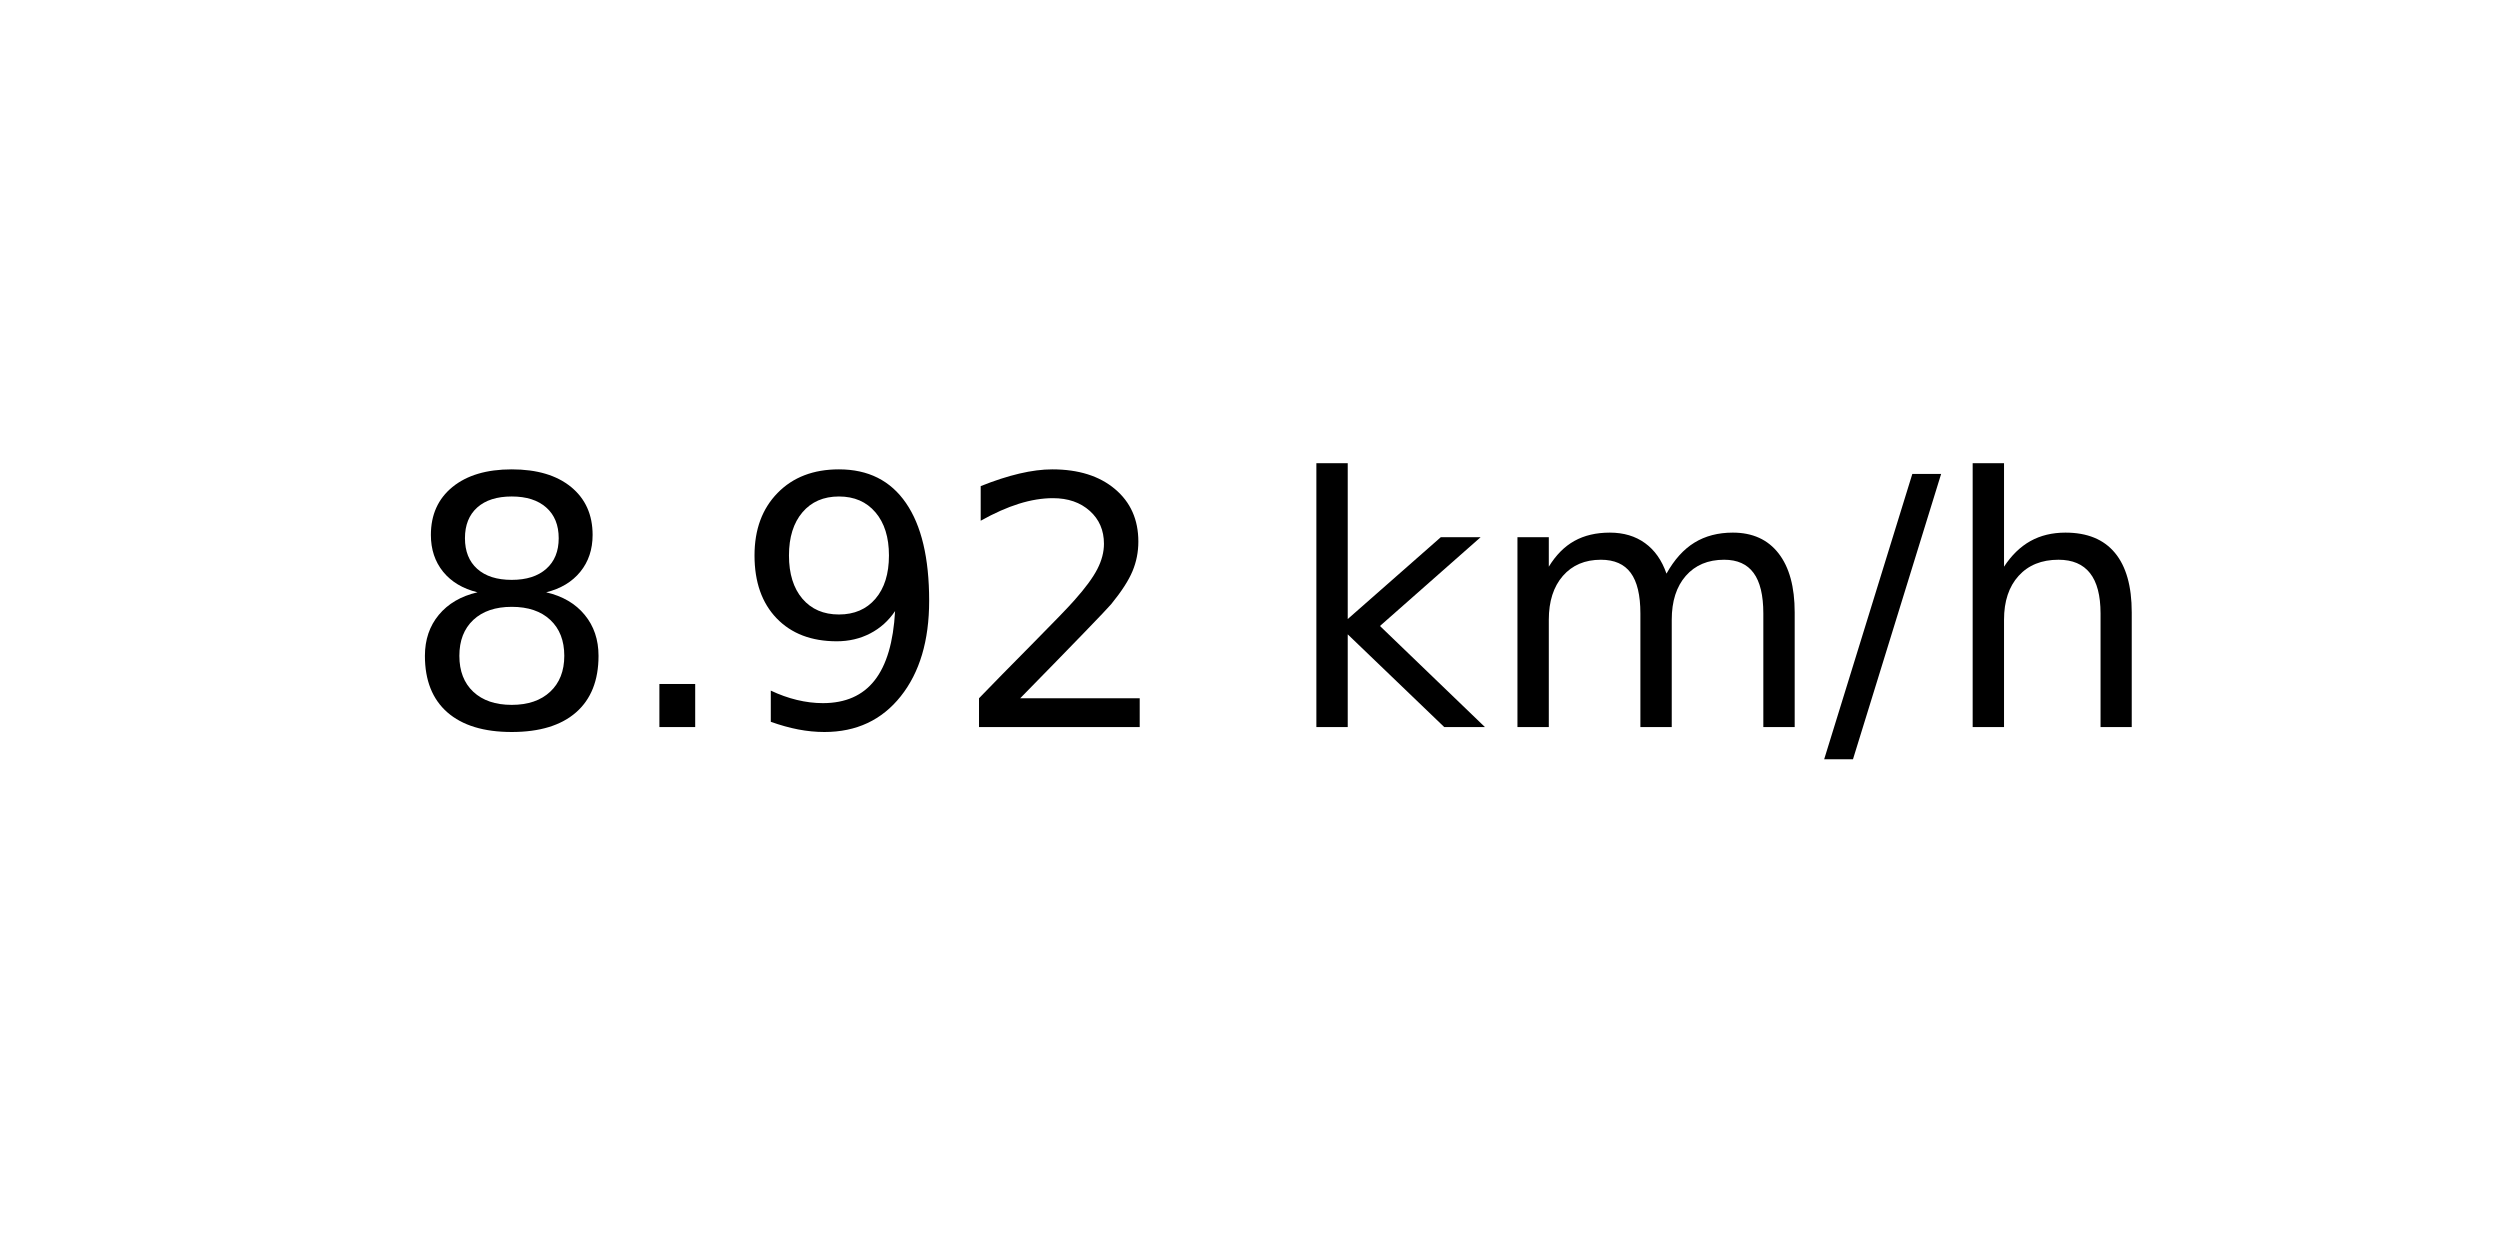
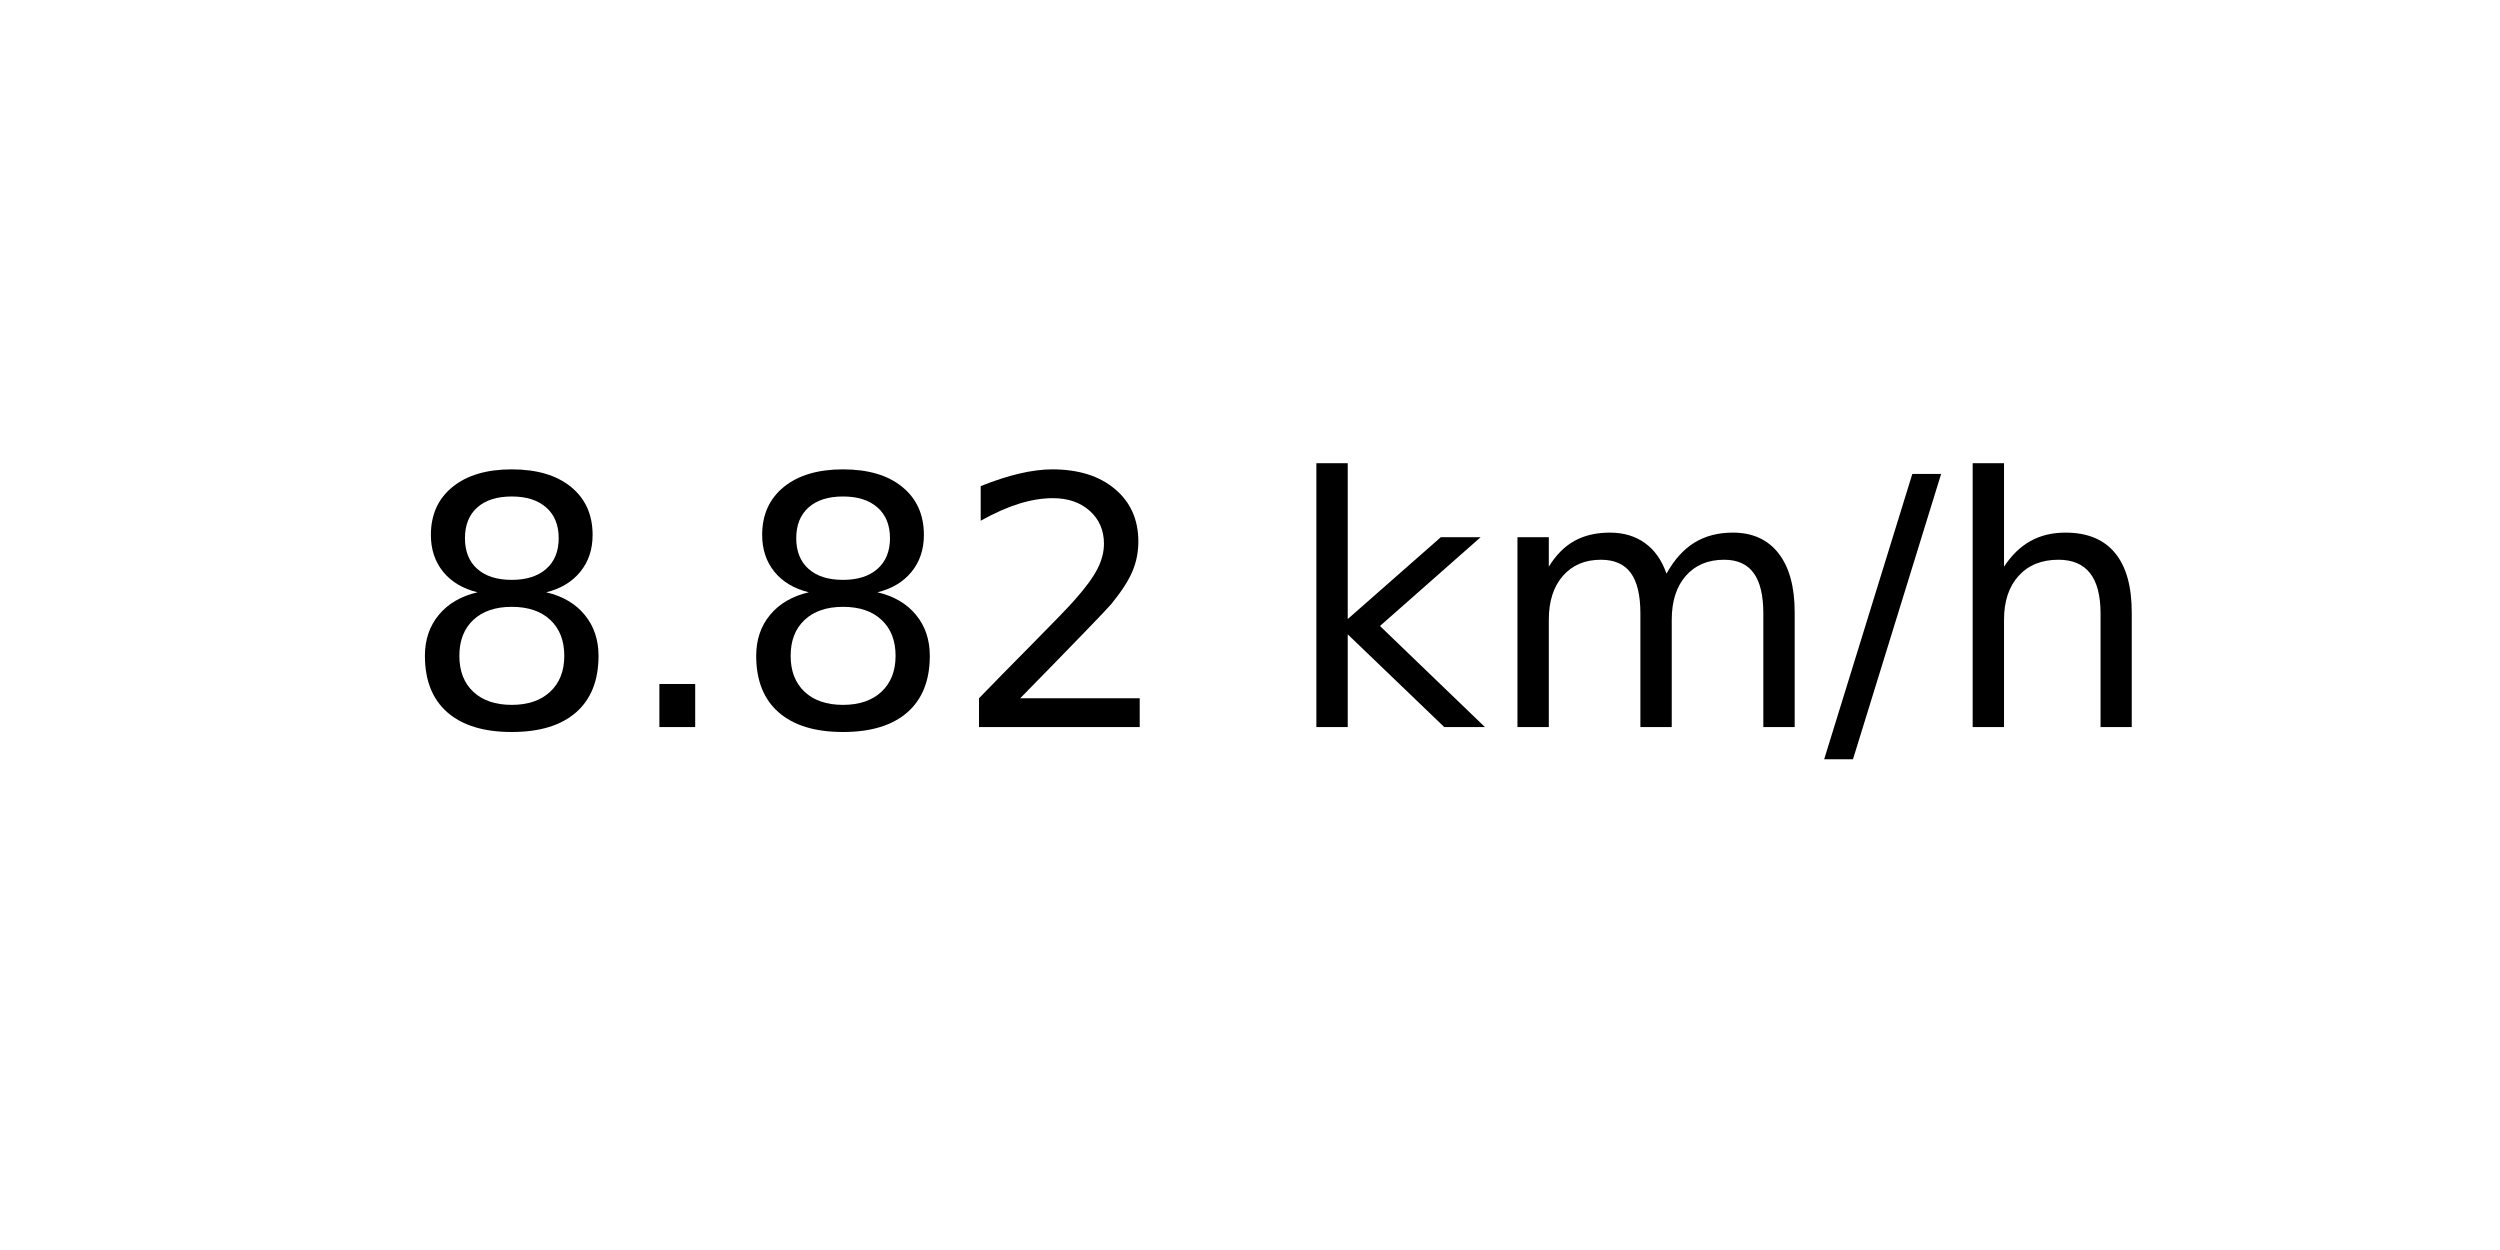
<svg xmlns="http://www.w3.org/2000/svg" xmlns:xlink="http://www.w3.org/1999/xlink" width="72pt" height="36pt" viewBox="0 0 72 36" version="1.1">
  <defs>
    <style type="text/css">*{stroke-linejoin: round; stroke-linecap: butt}</style>
  </defs>
  <g id="figure_1">
    <g id="axes_1">
      <g id="text_1">
        <g transform="translate(11.55937 20.93937) scale(0.1 -0.1)">
          <defs>
            <path id="DejaVuSans-38" d="M 2034 2216  Q 1584 2216 1326 1975  Q 1069 1734 1069 1313  Q 1069 891 1326 650  Q 1584 409 2034 409  Q 2484 409 2743 651  Q 3003 894 3003 1313  Q 3003 1734 2745 1975  Q 2488 2216 2034 2216  z M 1403 2484  Q 997 2584 770 2862  Q 544 3141 544 3541  Q 544 4100 942 4425  Q 1341 4750 2034 4750  Q 2731 4750 3128 4425  Q 3525 4100 3525 3541  Q 3525 3141 3298 2862  Q 3072 2584 2669 2484  Q 3125 2378 3379 2068  Q 3634 1759 3634 1313  Q 3634 634 3220 271  Q 2806 -91 2034 -91  Q 1263 -91 848 271  Q 434 634 434 1313  Q 434 1759 690 2068  Q 947 2378 1403 2484  z M 1172 3481  Q 1172 3119 1398 2916  Q 1625 2713 2034 2713  Q 2441 2713 2670 2916  Q 2900 3119 2900 3481  Q 2900 3844 2670 4047  Q 2441 4250 2034 4250  Q 1625 4250 1398 4047  Q 1172 3844 1172 3481  z " transform="scale(0.015625)" />
            <path id="DejaVuSans-2e" d="M 684 794  L 1344 794  L 1344 0  L 684 0  L 684 794  z " transform="scale(0.015625)" />
-             <path id="DejaVuSans-39" d="M 703 97  L 703 672  Q 941 559 1184 500  Q 1428 441 1663 441  Q 2288 441 2617 861  Q 2947 1281 2994 2138  Q 2813 1869 2534 1725  Q 2256 1581 1919 1581  Q 1219 1581 811 2004  Q 403 2428 403 3163  Q 403 3881 828 4315  Q 1253 4750 1959 4750  Q 2769 4750 3195 4129  Q 3622 3509 3622 2328  Q 3622 1225 3098 567  Q 2575 -91 1691 -91  Q 1453 -91 1209 -44  Q 966 3 703 97  z M 1959 2075  Q 2384 2075 2632 2365  Q 2881 2656 2881 3163  Q 2881 3666 2632 3958  Q 2384 4250 1959 4250  Q 1534 4250 1286 3958  Q 1038 3666 1038 3163  Q 1038 2656 1286 2365  Q 1534 2075 1959 2075  z " transform="scale(0.015625)" />
            <path id="DejaVuSans-32" d="M 1228 531  L 3431 531  L 3431 0  L 469 0  L 469 531  Q 828 903 1448 1529  Q 2069 2156 2228 2338  Q 2531 2678 2651 2914  Q 2772 3150 2772 3378  Q 2772 3750 2511 3984  Q 2250 4219 1831 4219  Q 1534 4219 1204 4116  Q 875 4013 500 3803  L 500 4441  Q 881 4594 1212 4672  Q 1544 4750 1819 4750  Q 2544 4750 2975 4387  Q 3406 4025 3406 3419  Q 3406 3131 3298 2873  Q 3191 2616 2906 2266  Q 2828 2175 2409 1742  Q 1991 1309 1228 531  z " transform="scale(0.015625)" />
            <path id="DejaVuSans-20" transform="scale(0.015625)" />
            <path id="DejaVuSans-6b" d="M 581 4863  L 1159 4863  L 1159 1991  L 2875 3500  L 3609 3500  L 1753 1863  L 3688 0  L 2938 0  L 1159 1709  L 1159 0  L 581 0  L 581 4863  z " transform="scale(0.015625)" />
            <path id="DejaVuSans-6d" d="M 3328 2828  Q 3544 3216 3844 3400  Q 4144 3584 4550 3584  Q 5097 3584 5394 3201  Q 5691 2819 5691 2113  L 5691 0  L 5113 0  L 5113 2094  Q 5113 2597 4934 2840  Q 4756 3084 4391 3084  Q 3944 3084 3684 2787  Q 3425 2491 3425 1978  L 3425 0  L 2847 0  L 2847 2094  Q 2847 2600 2669 2842  Q 2491 3084 2119 3084  Q 1678 3084 1418 2786  Q 1159 2488 1159 1978  L 1159 0  L 581 0  L 581 3500  L 1159 3500  L 1159 2956  Q 1356 3278 1631 3431  Q 1906 3584 2284 3584  Q 2666 3584 2933 3390  Q 3200 3197 3328 2828  z " transform="scale(0.015625)" />
            <path id="DejaVuSans-2f" d="M 1625 4666  L 2156 4666  L 531 -594  L 0 -594  L 1625 4666  z " transform="scale(0.015625)" />
            <path id="DejaVuSans-68" d="M 3513 2113  L 3513 0  L 2938 0  L 2938 2094  Q 2938 2591 2744 2837  Q 2550 3084 2163 3084  Q 1697 3084 1428 2787  Q 1159 2491 1159 1978  L 1159 0  L 581 0  L 581 4863  L 1159 4863  L 1159 2956  Q 1366 3272 1645 3428  Q 1925 3584 2291 3584  Q 2894 3584 3203 3211  Q 3513 2838 3513 2113  z " transform="scale(0.015625)" />
          </defs>
          <use xlink:href="#DejaVuSans-38" />
          <use xlink:href="#DejaVuSans-2e" x="63.623" />
-           <use xlink:href="#DejaVuSans-39" x="95.41" />
+           <use xlink:href="#DejaVuSans-38" x="95.41" />
          <use xlink:href="#DejaVuSans-32" x="159.033" />
          <use xlink:href="#DejaVuSans-20" x="222.656" />
          <use xlink:href="#DejaVuSans-6b" x="254.443" />
          <use xlink:href="#DejaVuSans-6d" x="312.354" />
          <use xlink:href="#DejaVuSans-2f" x="409.766" />
          <use xlink:href="#DejaVuSans-68" x="443.457" />
        </g>
      </g>
    </g>
  </g>
</svg>
